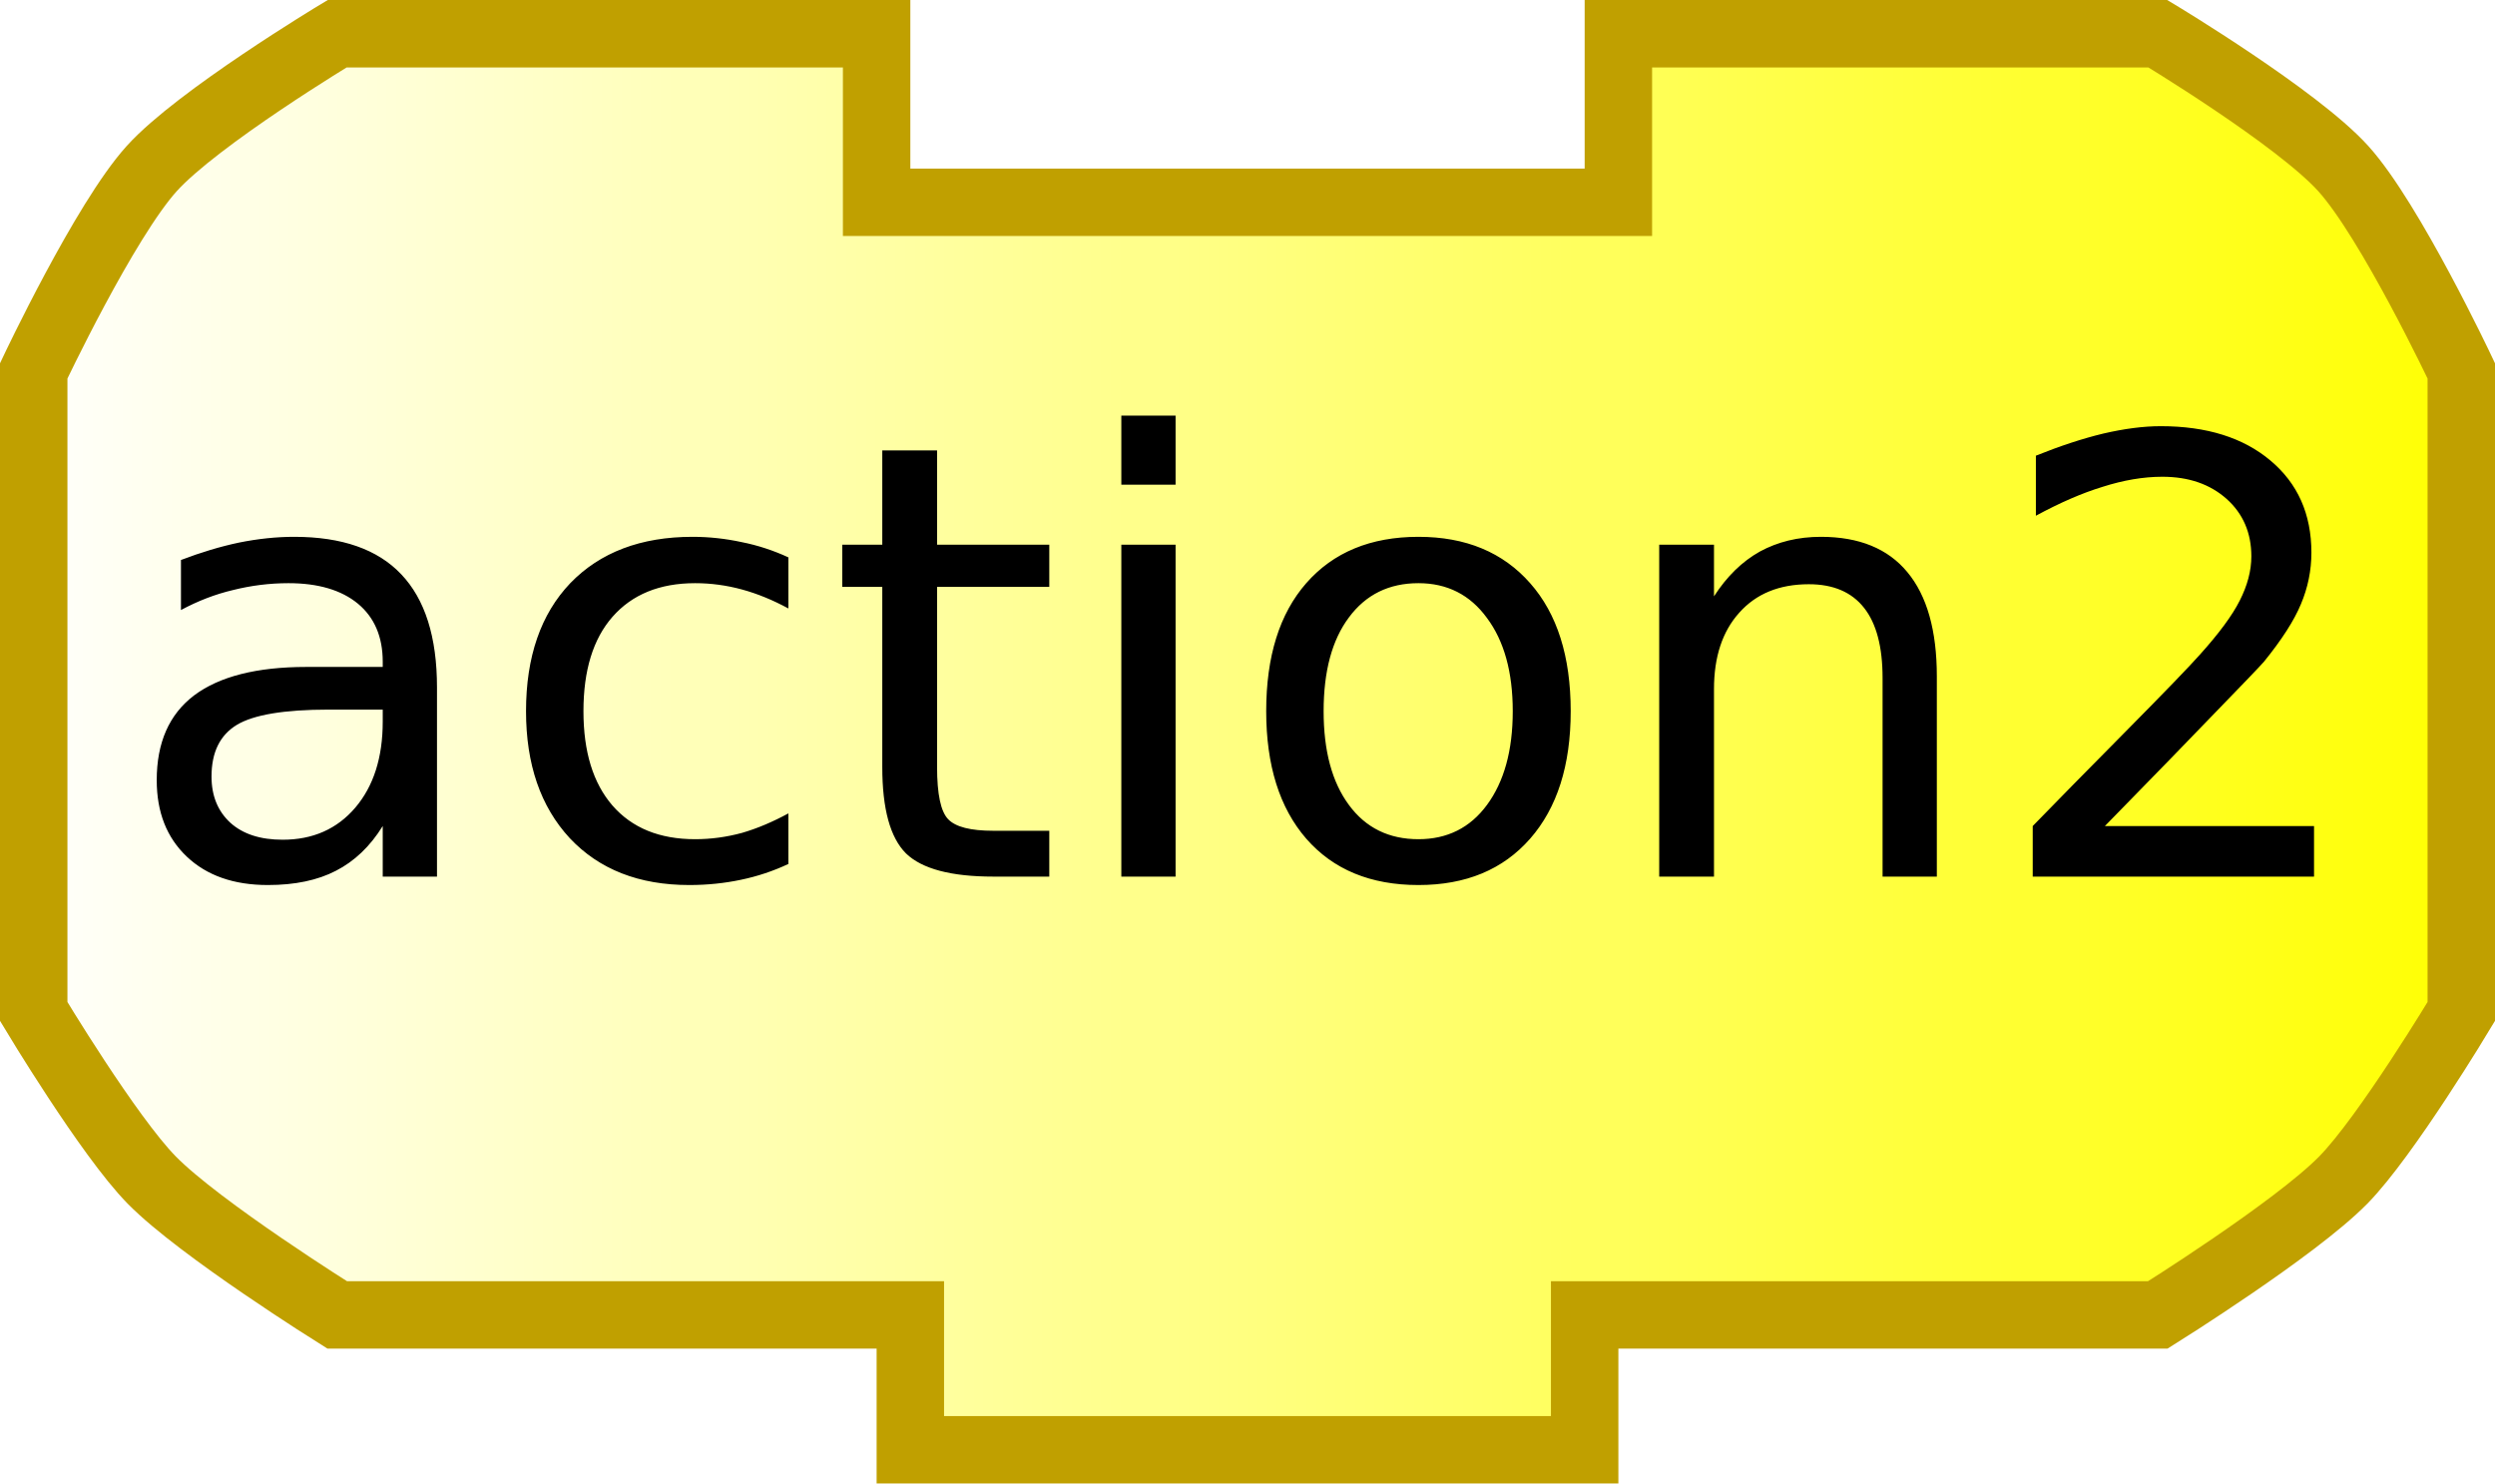
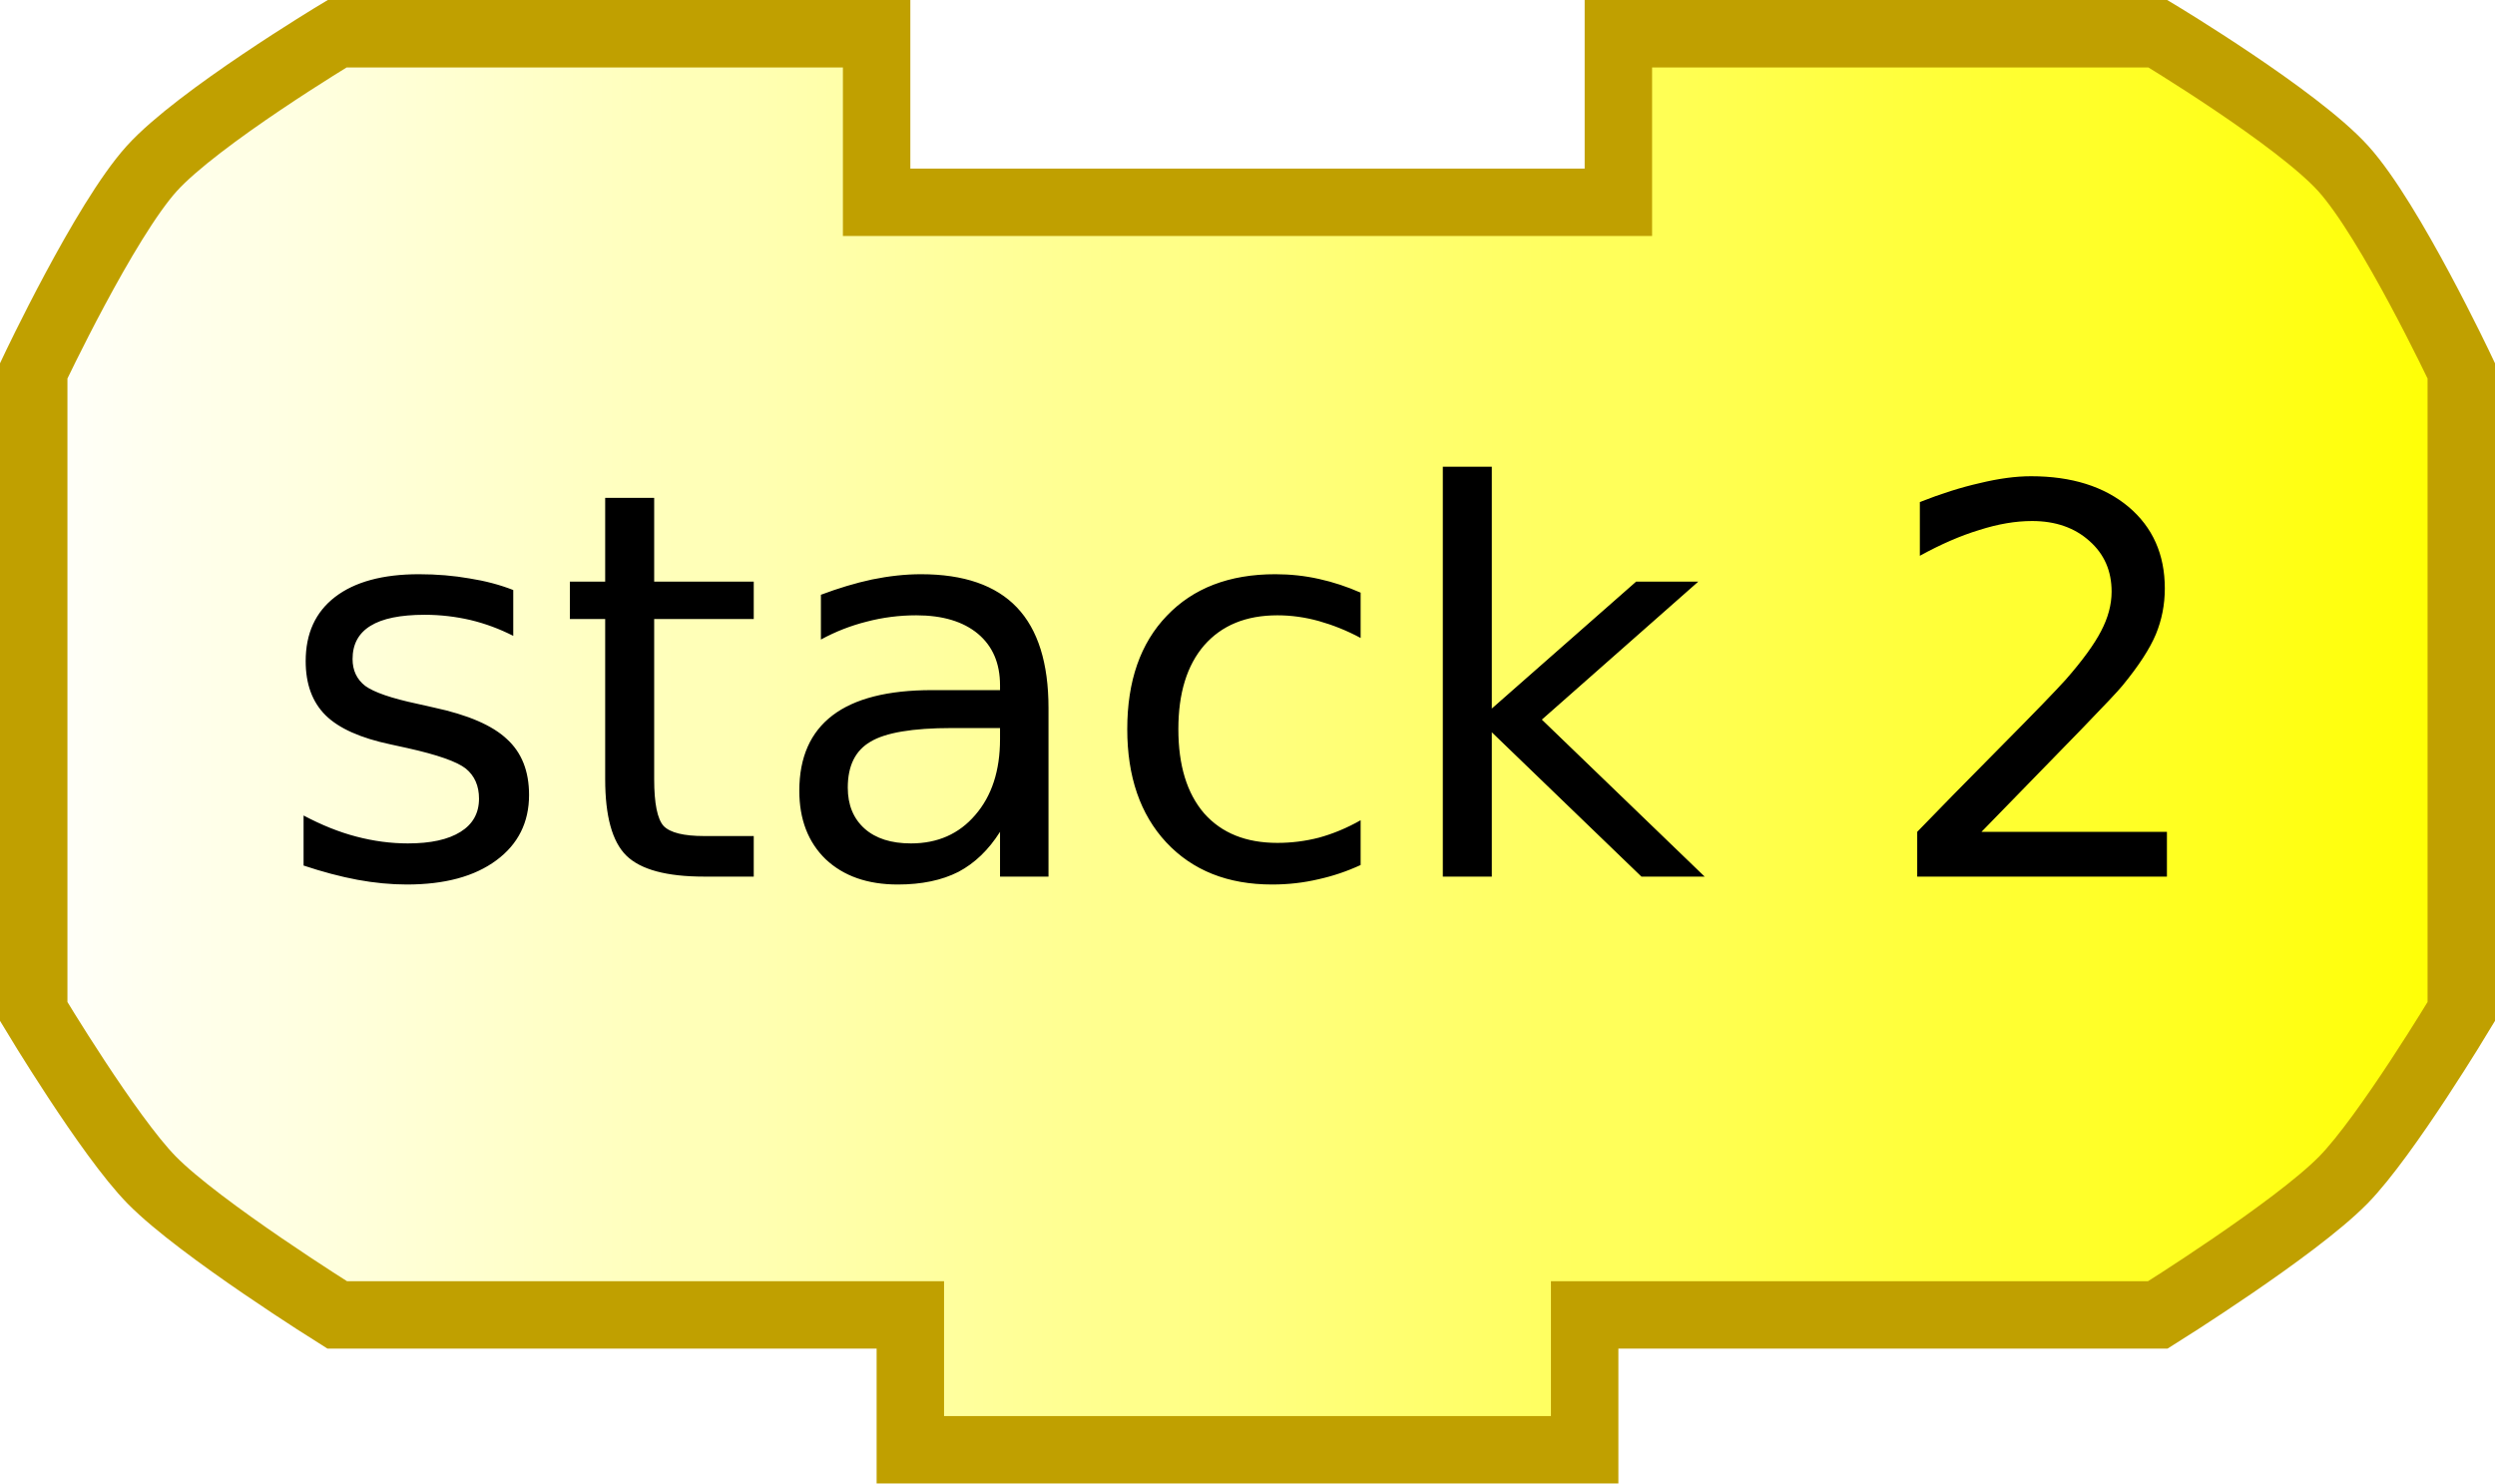
<svg xmlns="http://www.w3.org/2000/svg" xmlns:xlink="http://www.w3.org/1999/xlink" width="74" height="44" version="1.0">
  <defs>
    <linearGradient id="linearGradient3166">
      <stop style="stop-color:#ffffff;stop-opacity:1;" offset="0" id="stop3168" />
      <stop style="stop-color:#ffff00;stop-opacity:1;" offset="1" id="stop3170" />
    </linearGradient>
    <linearGradient xlink:href="#linearGradient3166" id="linearGradient3172" x1="0" y1="22" x2="74" y2="22" gradientUnits="userSpaceOnUse" />
  </defs>
  <path style="fill:url(#linearGradient3172);fill-opacity:1;stroke:#c0a000;stroke-width:2;stroke-opacity:1" d="M 48,1 C 64,1 64,1 64,1 C 64,1 68.132,3.487 69.5,5 C 70.897,6.546 73,11 73,11 L 73,30 C 73,30 70.783,33.694 69.5,35 C 68.07,36.456 64,39 64,39 L 47,39 L 47,39 L 47,43 L 27,43 L 27,39 L 10,39 C 10,39 5.93,36.456 4.5,35 C 3.217,33.694 1,30 1,30 L 1,11 C 1,11 3.103,6.546 4.5,5 C 5.868,3.487 10,1 10,1 L 26,1 L 26,6 L 48,6 L 48,1 z" />
  <text style="font-size:18px;text-anchor:middle;text-align:center;font-family:Bitstream Vera Sans">
-     <tspan x="37" y="26" style="font-size:18px;">action2</tspan>
+     <tspan x="37" y="26" style="font-size:16px;">stack 2</tspan>
  </text>
</svg>
